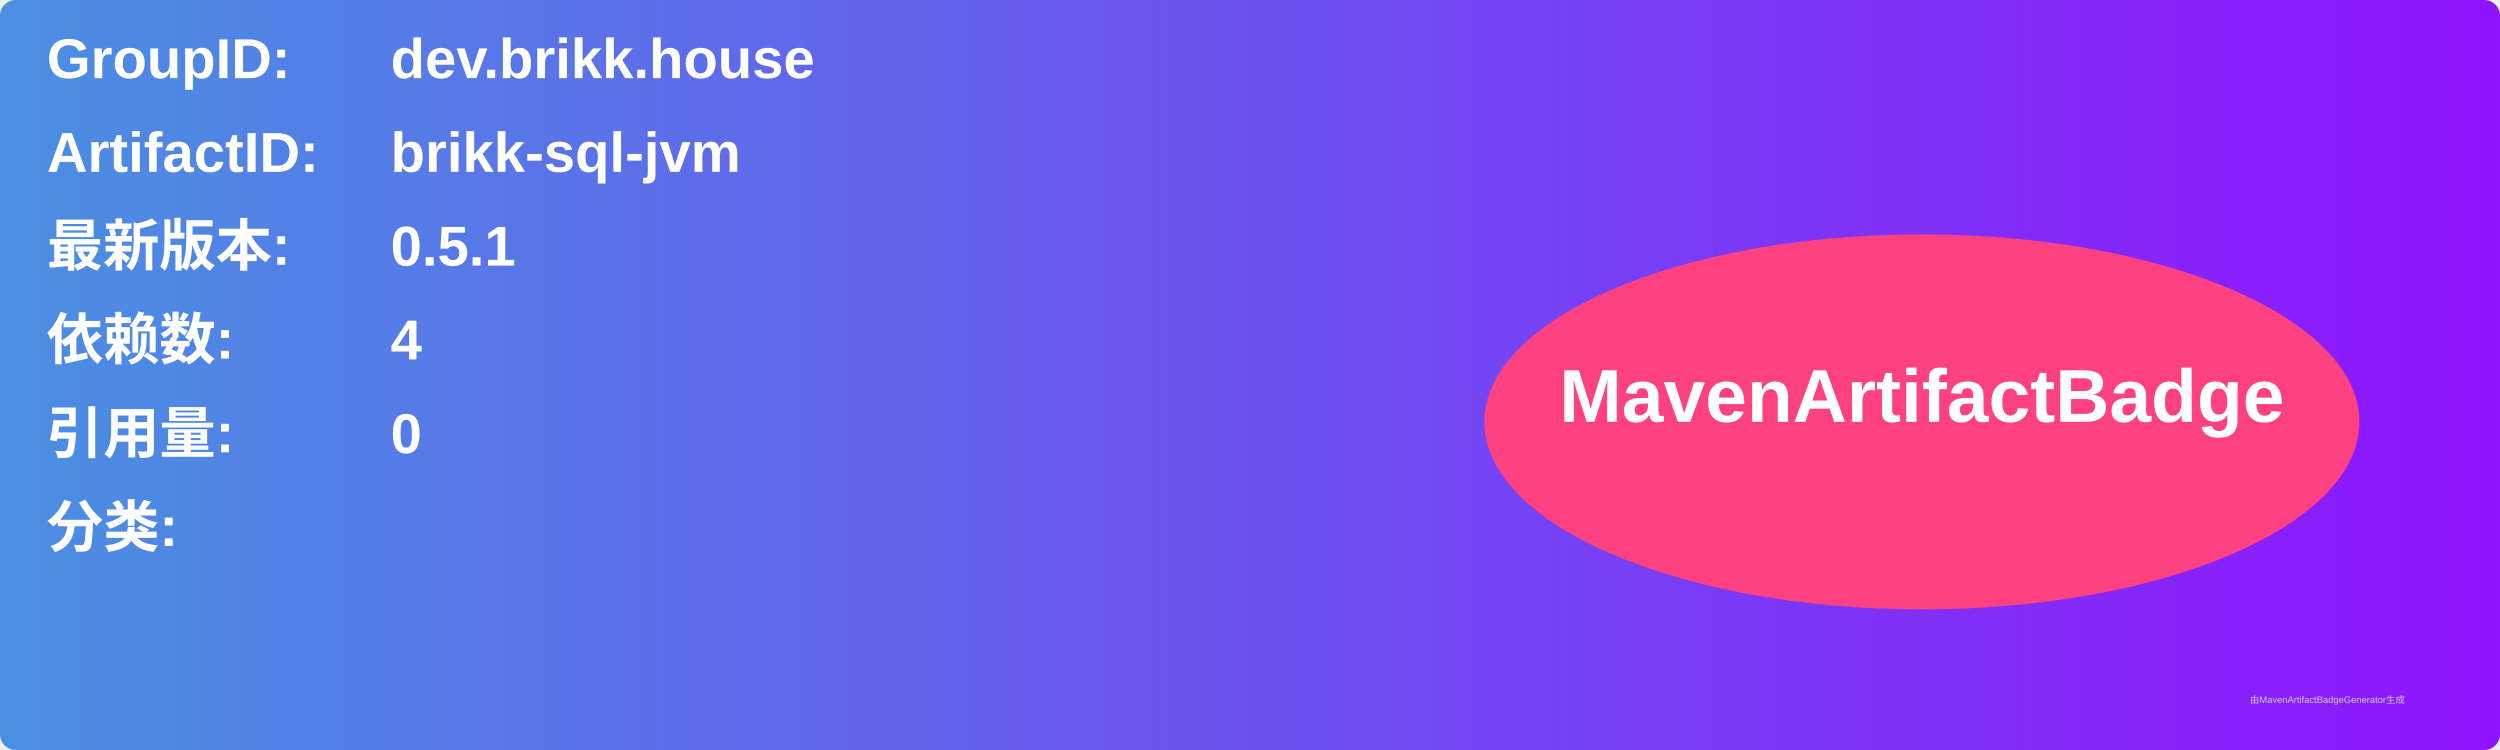
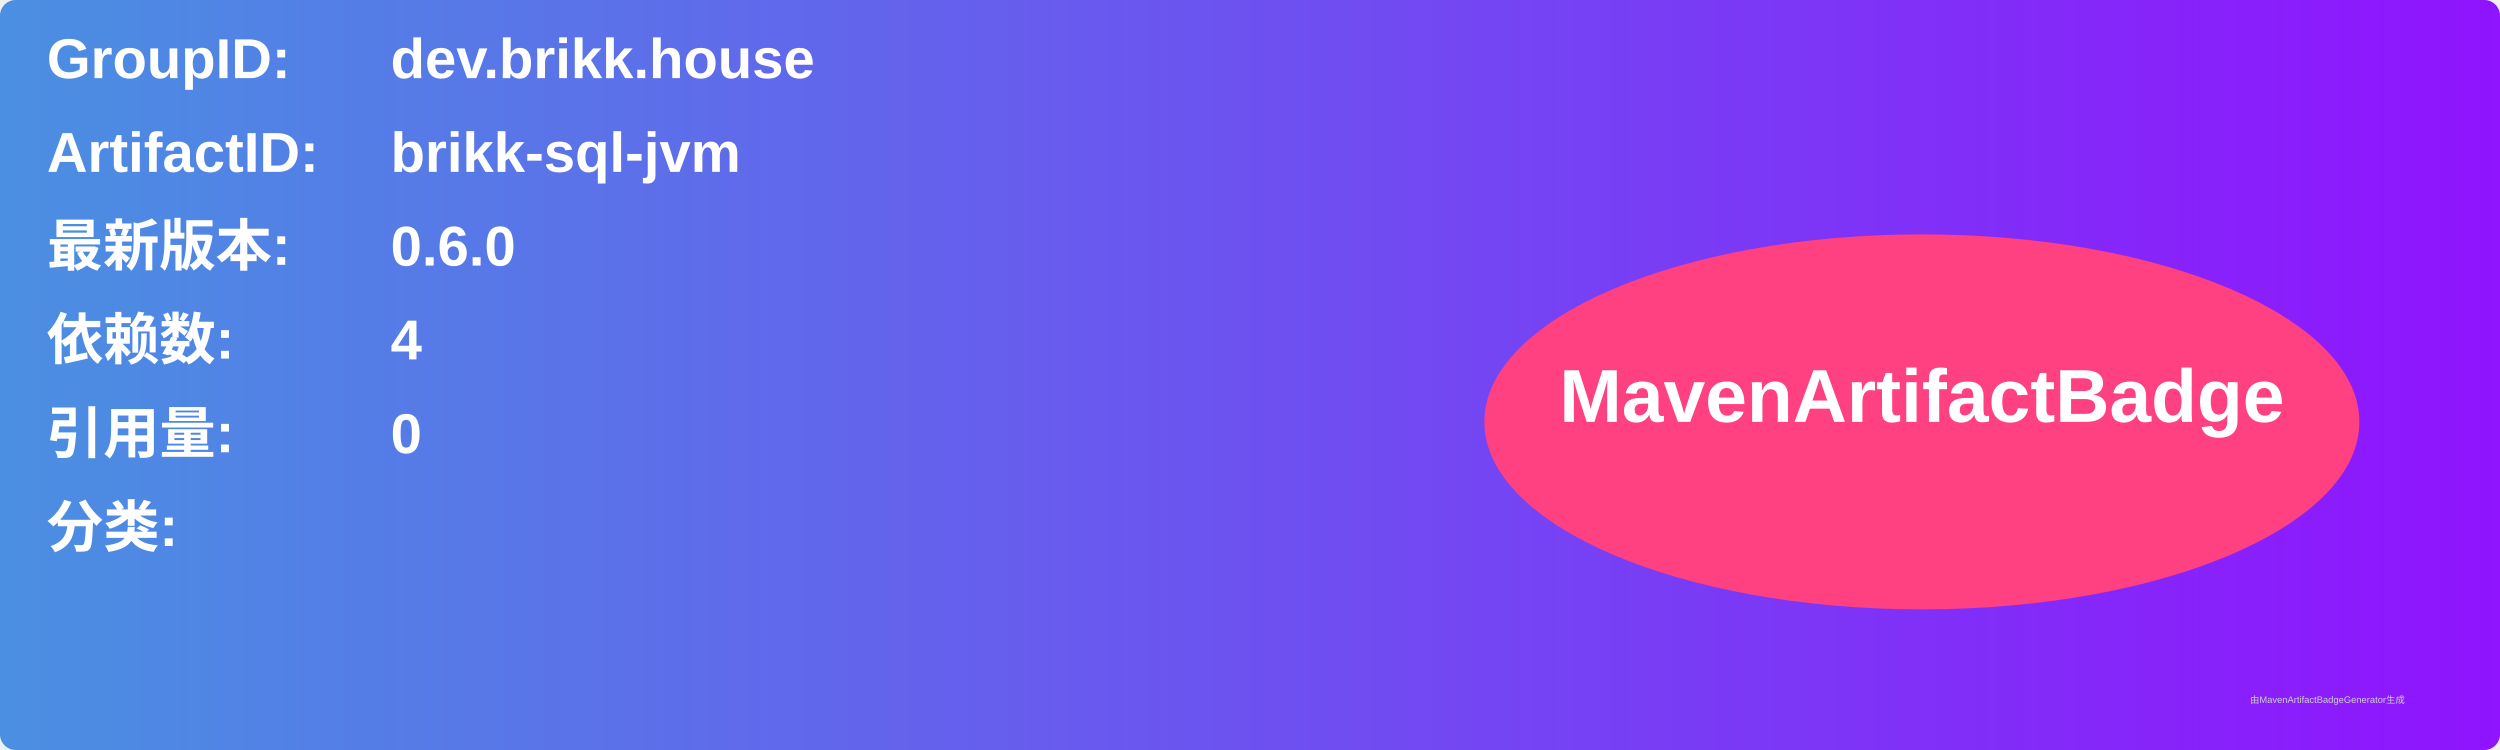
<svg xmlns="http://www.w3.org/2000/svg" width="800" height="240" viewBox="0 0 800 240">
  <linearGradient id="grad" x1="0%" y1="0%" x2="100%" y2="0%">
    <stop offset="0%" stop-color="#4a90e2" />
    <stop offset="100%" stop-color="#9013fe" />
  </linearGradient>
  <rect width="100%" height="100%" rx="5" ry="5" fill="url(#grad)" />
  <g transform="translate(15, 15)">
    <text x="0" y="10" font-family="Arial" font-size="18" fill="white" font-weight="bold" width="260">GroupID:</text>
    <text x="110" y="10" font-family="Arial" font-size="18" fill="white" font-weight="bold" width="460">dev.brikk.house</text>
    <text x="0" y="40" font-family="Arial" font-size="18" fill="white" font-weight="bold" width="260">ArtifactID:</text>
    <text x="110" y="40" font-family="Arial" font-size="18" fill="white" font-weight="bold" width="460">brikk-sql-jvm</text>
    <text x="0" y="70" font-family="Arial" font-size="18" fill="white" font-weight="bold">最新版本:</text>
    <text x="110" y="70" font-family="Arial" font-size="18" fill="white" font-weight="bold">
-       <tspan font-weight="bold">0.5.1</tspan>
+       <tspan font-weight="bold">0.6.0</tspan>
    </text>
    <text x="0" y="100" font-family="Arial" font-size="18" fill="white" font-weight="bold">依赖数: </text>
    <text x="110" y="100" font-family="Arial" font-size="18" fill="white">
      <tspan font-weight="bold">4</tspan>
    </text>
    <text x="0" y="130" font-family="Arial" font-size="18" fill="white" font-weight="bold">引用量: </text>
    <text x="110" y="130" font-family="Arial" font-size="18" fill="white">
      <tspan font-weight="bold">0</tspan>
    </text>
    <text x="0" y="160" font-family="Arial" font-size="18" fill="white" font-weight="bold">分类:</text>
    <text x="10" y="190" font-family="Arial" font-size="10" fill="white">
      <tspan font-weight="bold" />
    </text>
    <ellipse cx="600" cy="120" rx="140" ry="60" fill="#ff4081" />
    <text x="600" y="120" text-anchor="middle" font-family="Arial" font-size="24" fill="white" font-weight="bold">MavenArtifactBadge</text>
  </g>
  <text x="720" y="225" font-family="Arial" font-size="3" fill="#d0d0d0">由MavenArtifactBadgeGenerator生成</text>
</svg>
